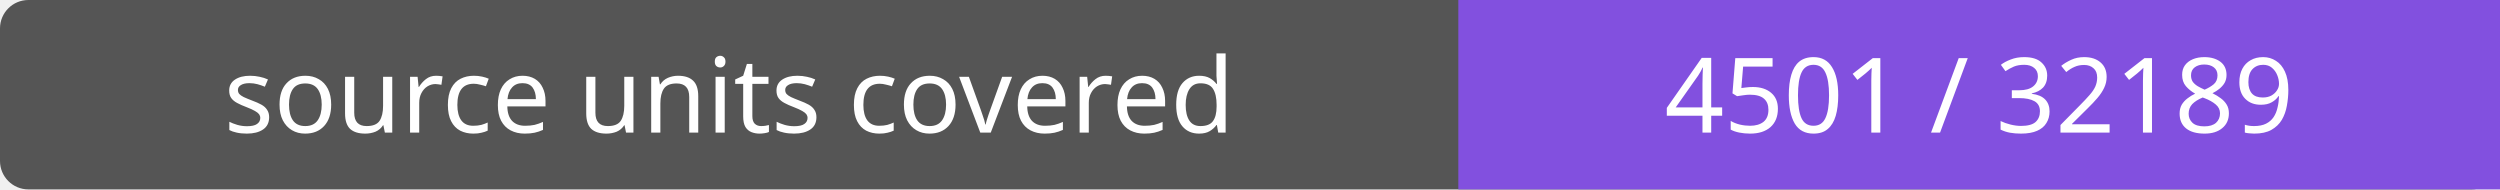
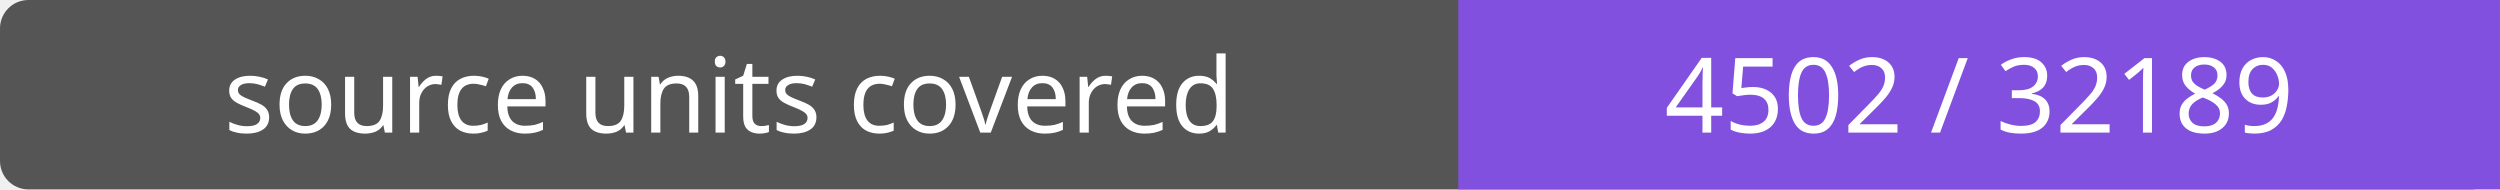
- <svg xmlns="http://www.w3.org/2000/svg" width="264" height="20" role="img" aria-label="source units covered: 4501 / 32189">
+ <svg xmlns="http://www.w3.org/2000/svg" width="264" height="20" role="img" aria-label="source units covered: 4502 / 32189">
  <rect width="264" height="20" rx="3" fill="#555" />
  <path fill="#8250df" d="M154 0h110v20H154z" />
  <g fill="#fff" text-anchor="middle" font-family="Verdana,sans-serif" font-size="11">
    <text x="77.0" y="14">source units covered</text>
-     <text x="209.0" y="14">4501 / 32189</text>
+     <text x="209.0" y="14">4502 / 32189</text>
  </g>
</svg>
